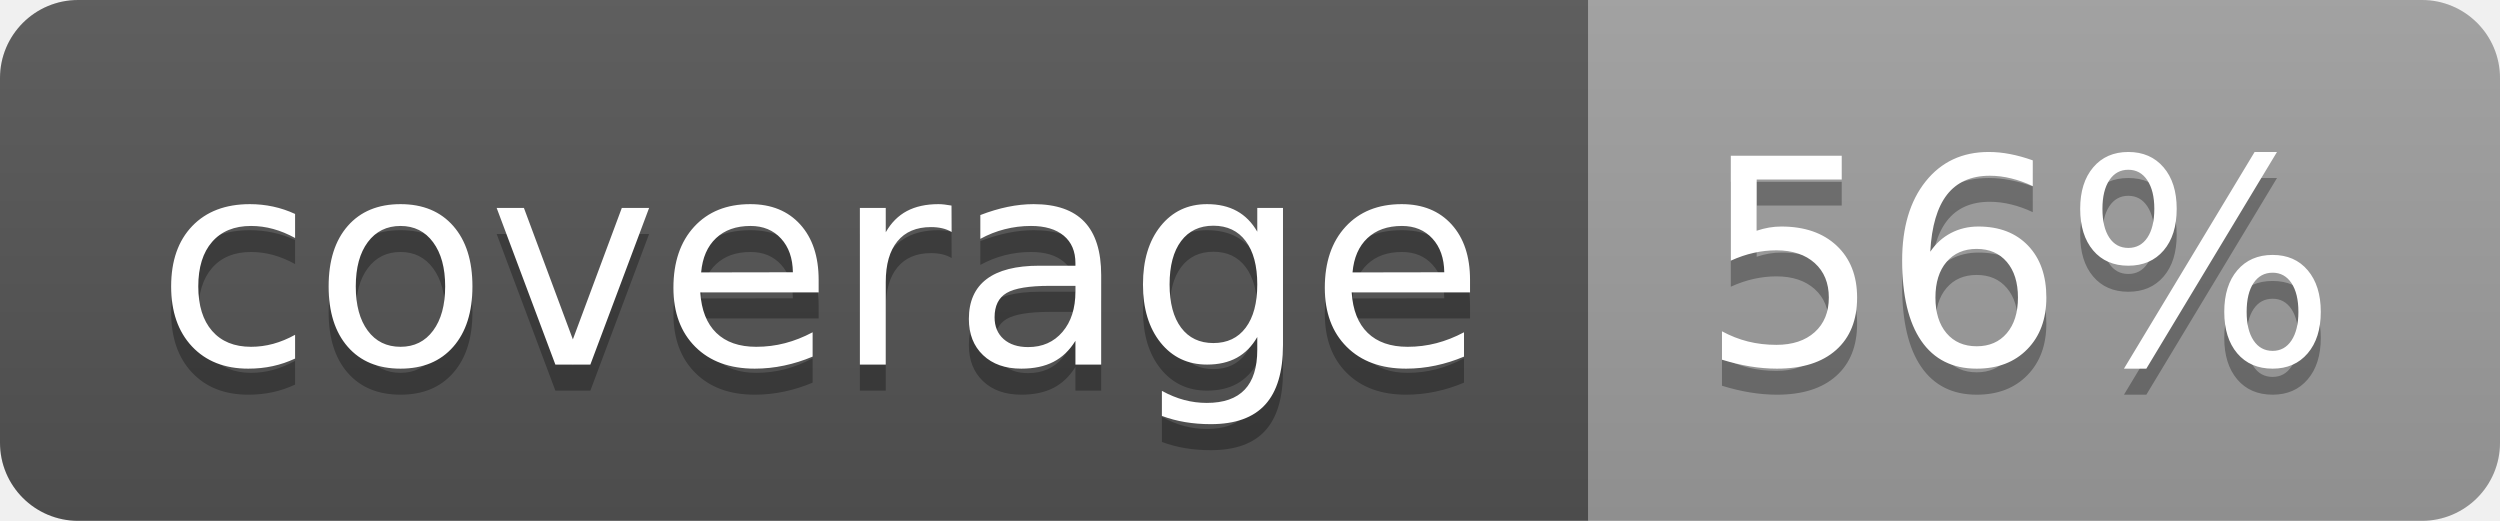
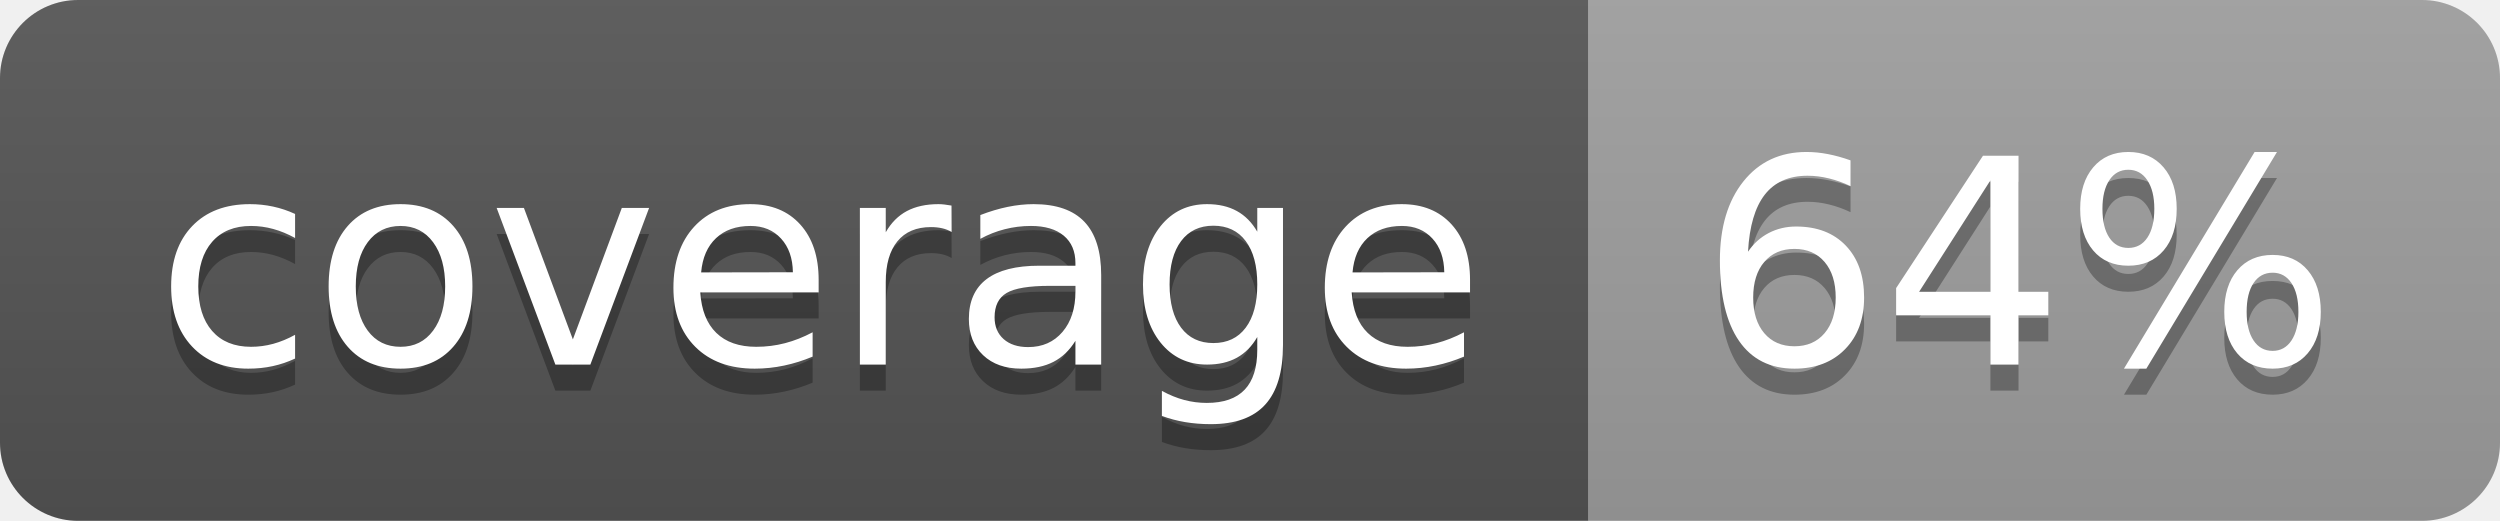
<svg xmlns="http://www.w3.org/2000/svg" width="96" height="20">
  <linearGradient id="b" x2="0" y2="100%">
    <stop offset="0" stop-color="#bbb" stop-opacity=".1" />
    <stop offset="1" stop-opacity=".1" />
  </linearGradient>
  <clipPath id="a">
    <rect width="96" height="20" rx="3" fill="#fff" />
  </clipPath>
  <g clip-path="url(#a)">
    <path fill="#555" d="M0 0h61v20H0z" />
    <path fill="#9F9F9F" d="M61 0h35v20H61z" />
    <path fill="url(#b)" d="M0 0h96v20H0z" />
  </g>
  <g fill="#fff" text-anchor="middle" font-family="DejaVu Sans,Verdana,Geneva,sans-serif" font-size="110">
    <text x="315" y="150" fill="#010101" fill-opacity=".3" transform="scale(.1)" textLength="510">coverage</text>
    <text x="315" y="140" transform="scale(.1)" textLength="510">coverage</text>
-     <text x="775" y="150" fill="#010101" fill-opacity=".3" transform="scale(.1)" textLength="250">56%</text>
-     <text x="775" y="140" transform="scale(.1)" textLength="250">56%</text>
+     <text x="775" y="150" fill="#010101" fill-opacity=".3" transform="scale(.1)" textLength="250">64%</text>
+     <text x="775" y="140" transform="scale(.1)" textLength="250">64%</text>
  </g>
</svg>
